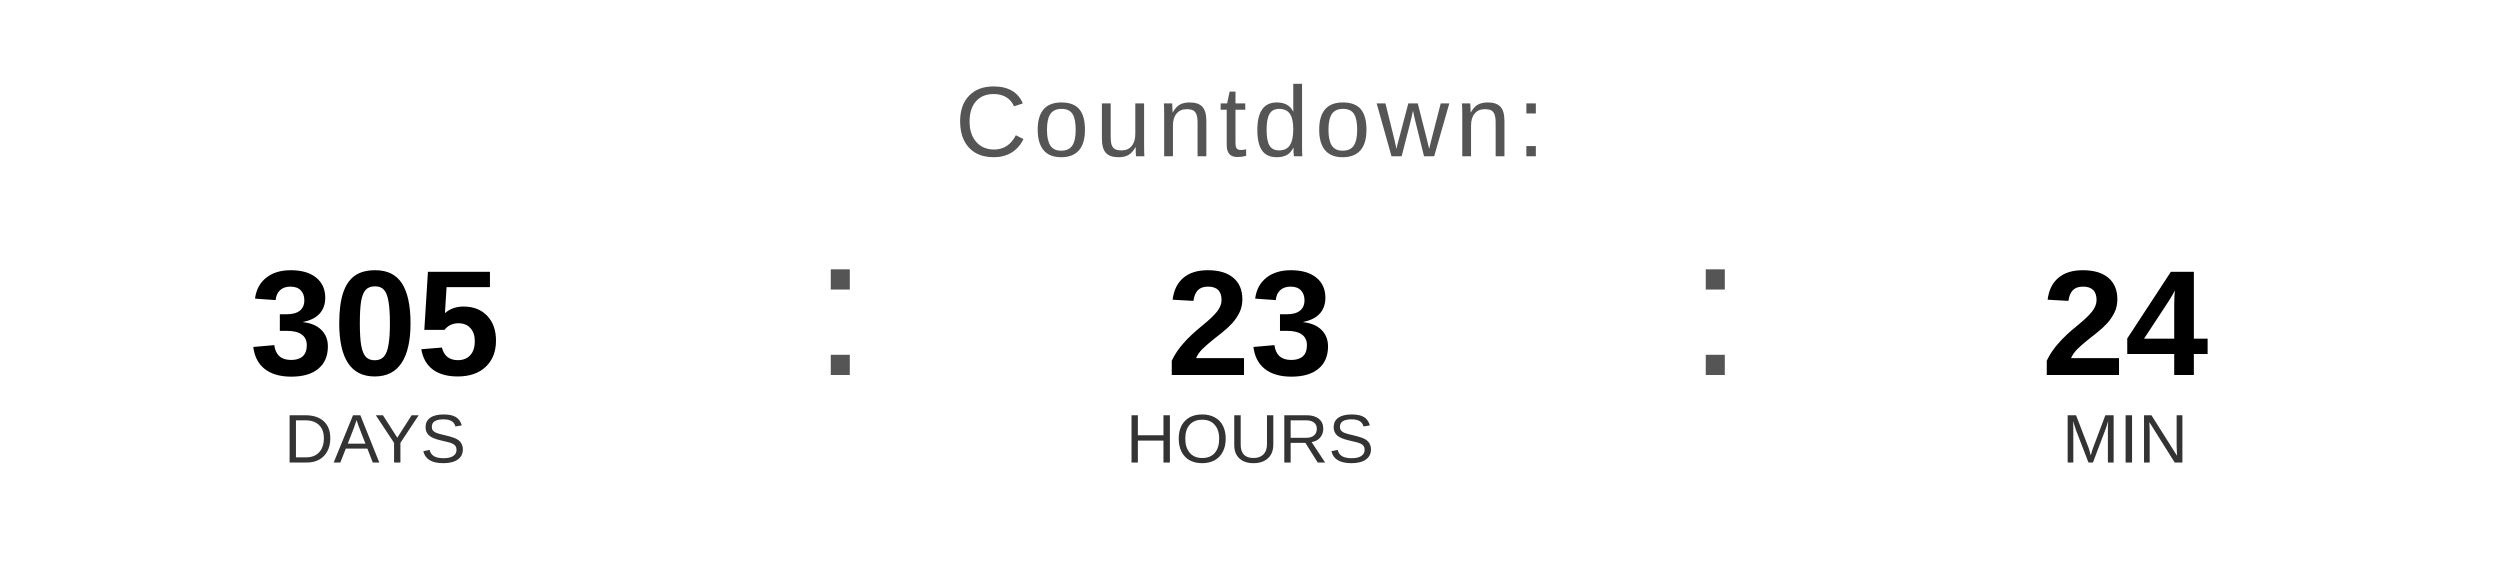
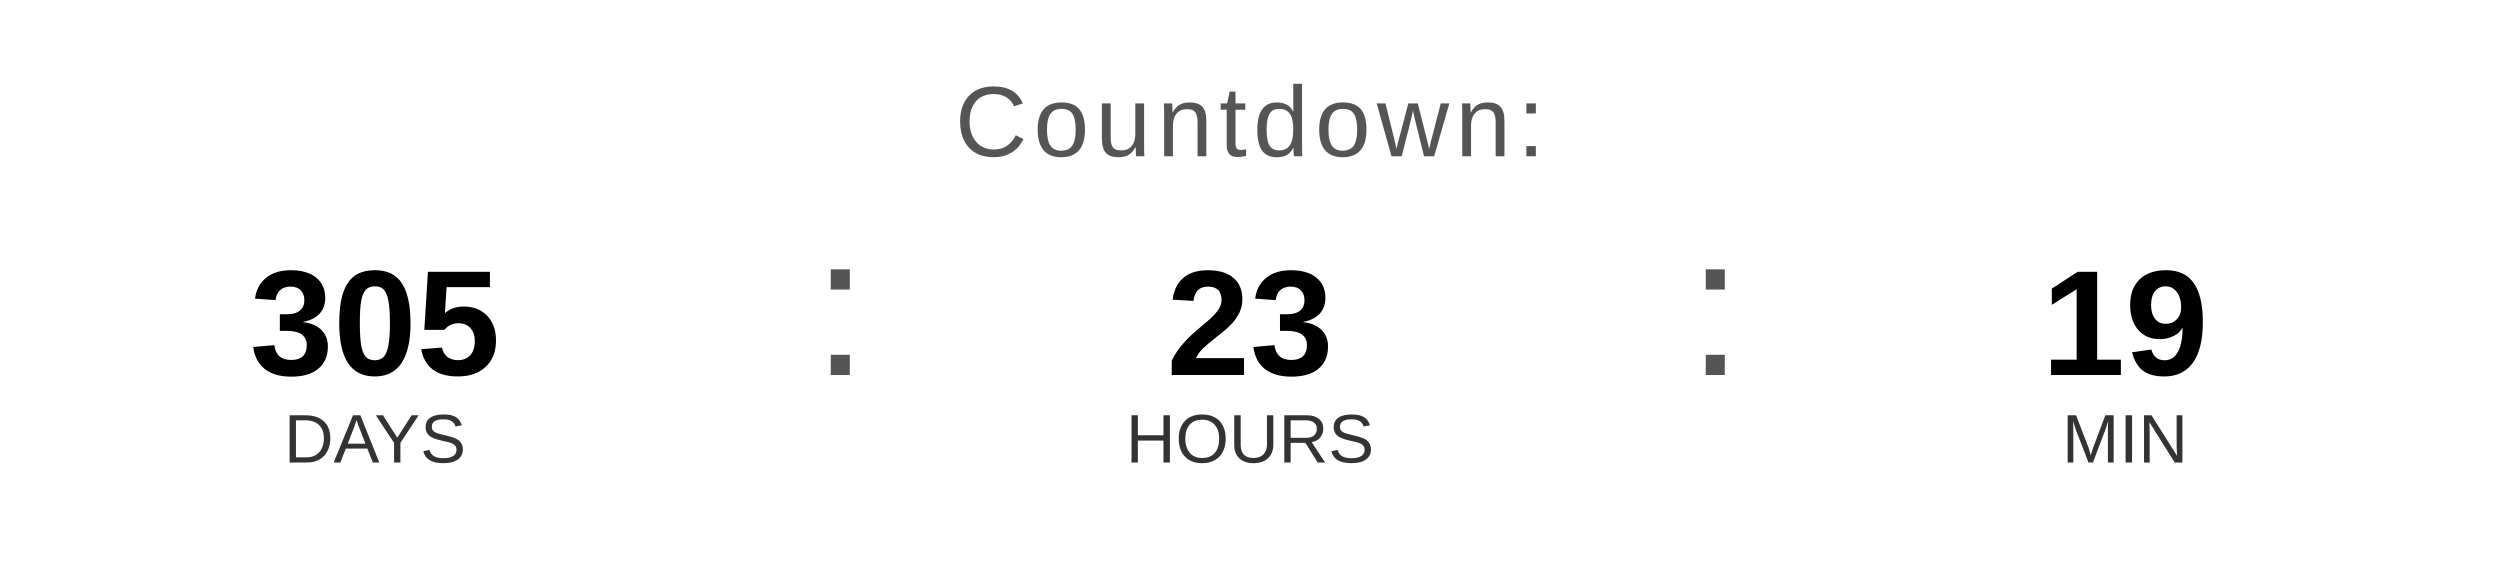
<svg xmlns="http://www.w3.org/2000/svg" width="400" height="90" viewBox="0 0 400 90">
  <text x="200" y="25" font-family="Arial, Helvetica, sans-serif" font-size="16" fill="#555555" text-anchor="middle" letter-spacing="1">
    Countdown:
  </text>
  <text x="60" y="60" font-family="Arial, Helvetica, sans-serif" font-size="24" font-weight="bold" fill="#000000" text-anchor="middle">305</text>
  <text x="60" y="74" font-family="Arial, Helvetica, sans-serif" font-size="11" fill="#333333" text-anchor="middle">DAYS</text>
  <text x="130" y="60" font-family="Arial, sans-serif" font-size="32" fill="#555555">:</text>
  <text x="200" y="60" font-family="Arial, Helvetica, sans-serif" font-size="24" font-weight="bold" fill="#000000" text-anchor="middle">23</text>
  <text x="200" y="74" font-family="Arial, Helvetica, sans-serif" font-size="11" fill="#333333" text-anchor="middle">HOURS</text>
  <text x="270" y="60" font-family="Arial, sans-serif" font-size="32" fill="#555555">:</text>
-   <text x="340" y="60" font-family="Arial, Helvetica, sans-serif" font-size="24" font-weight="bold" fill="#000000" text-anchor="middle">24</text>
+   <text x="340" y="60" font-family="Arial, Helvetica, sans-serif" font-size="24" font-weight="bold" fill="#000000" text-anchor="middle">19</text>
  <text x="340" y="74" font-family="Arial, Helvetica, sans-serif" font-size="11" fill="#333333" text-anchor="middle">MIN</text>
</svg>
